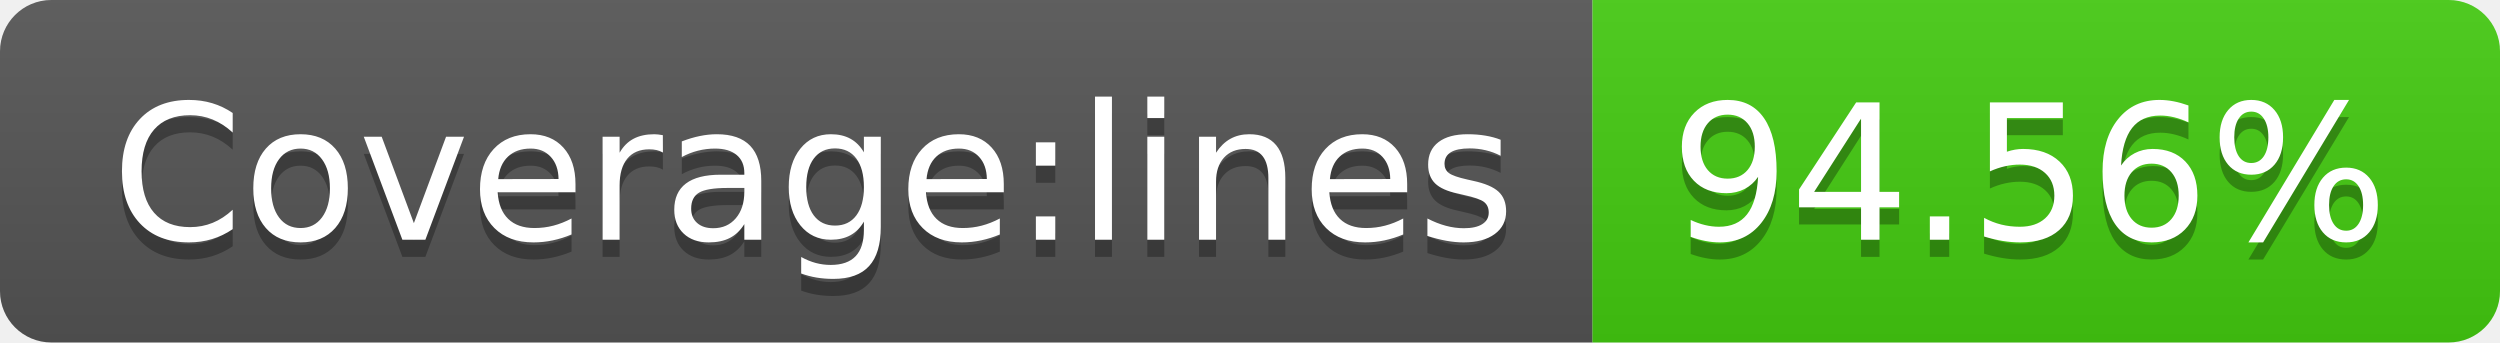
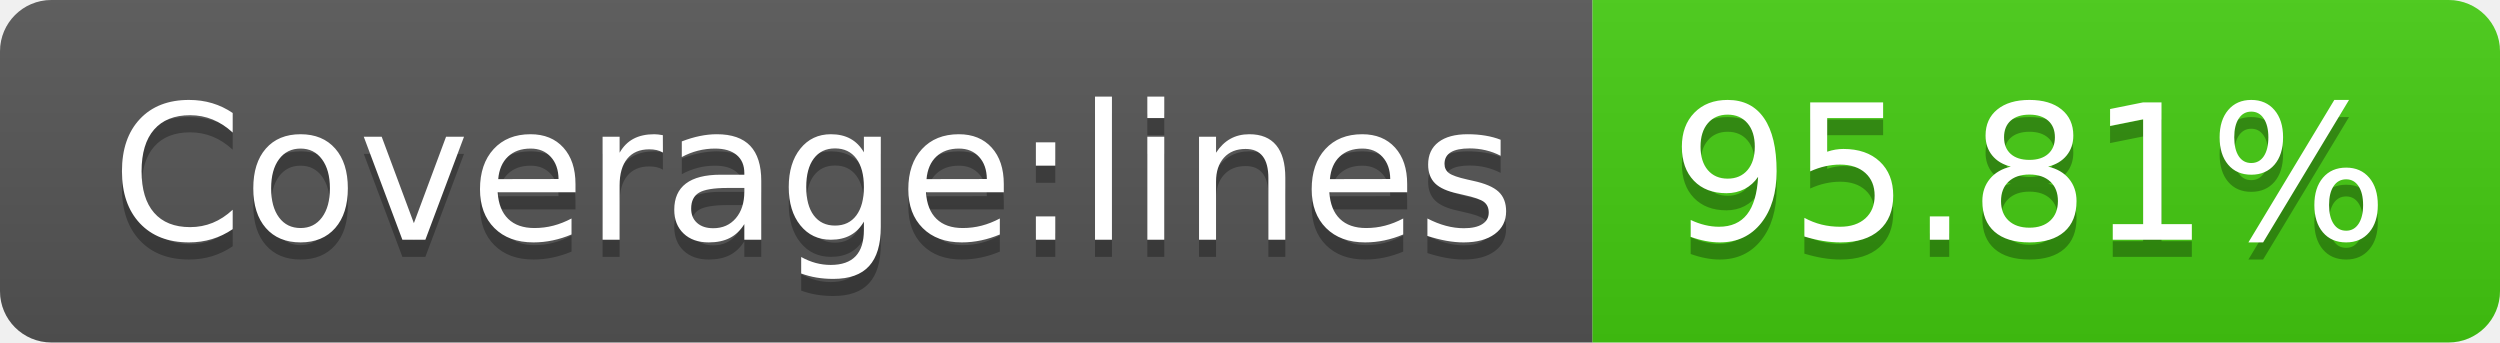
<svg xmlns="http://www.w3.org/2000/svg" width="146" height="20">
  <linearGradient id="b" x2="0" y2="100%">
    <stop offset="0" stop-color="#bbb" stop-opacity=".1" />
    <stop offset="1" stop-opacity=".1" />
  </linearGradient>
  <clipPath id="a">
    <rect width="146" height="20" rx="3" fill="#fff" />
  </clipPath>
  <g clip-path="url(#a)">
    <path fill="#555" d="M0 0h93v20H0z" />
    <path fill="#4c1" d="M93 0h53v20H93z" />
    <path fill="url(#b)" d="M0 0h146v20H0z" />
  </g>
  <g fill="#fff" text-anchor="middle" font-family="DejaVu Sans,Verdana,Geneva,sans-serif" font-size="110">
    <text x="475" y="150" fill="#010101" fill-opacity=".3" transform="scale(.1)" textLength="830">Coverage:lines</text>
    <text x="475" y="140" transform="scale(.1)" textLength="830">Coverage:lines</text>
-     <text x="1185" y="150" fill="#010101" fill-opacity=".3" transform="scale(.1)" textLength="430">94.56%</text>
-     <text x="1185" y="140" transform="scale(.1)" textLength="430">94.56%</text>
+     <text x="1185" y="150" fill="#010101" fill-opacity=".3" transform="scale(.1)" textLength="430">95.81%</text>
+     <text x="1185" y="140" transform="scale(.1)" textLength="430">95.81%</text>
  </g>
</svg>
